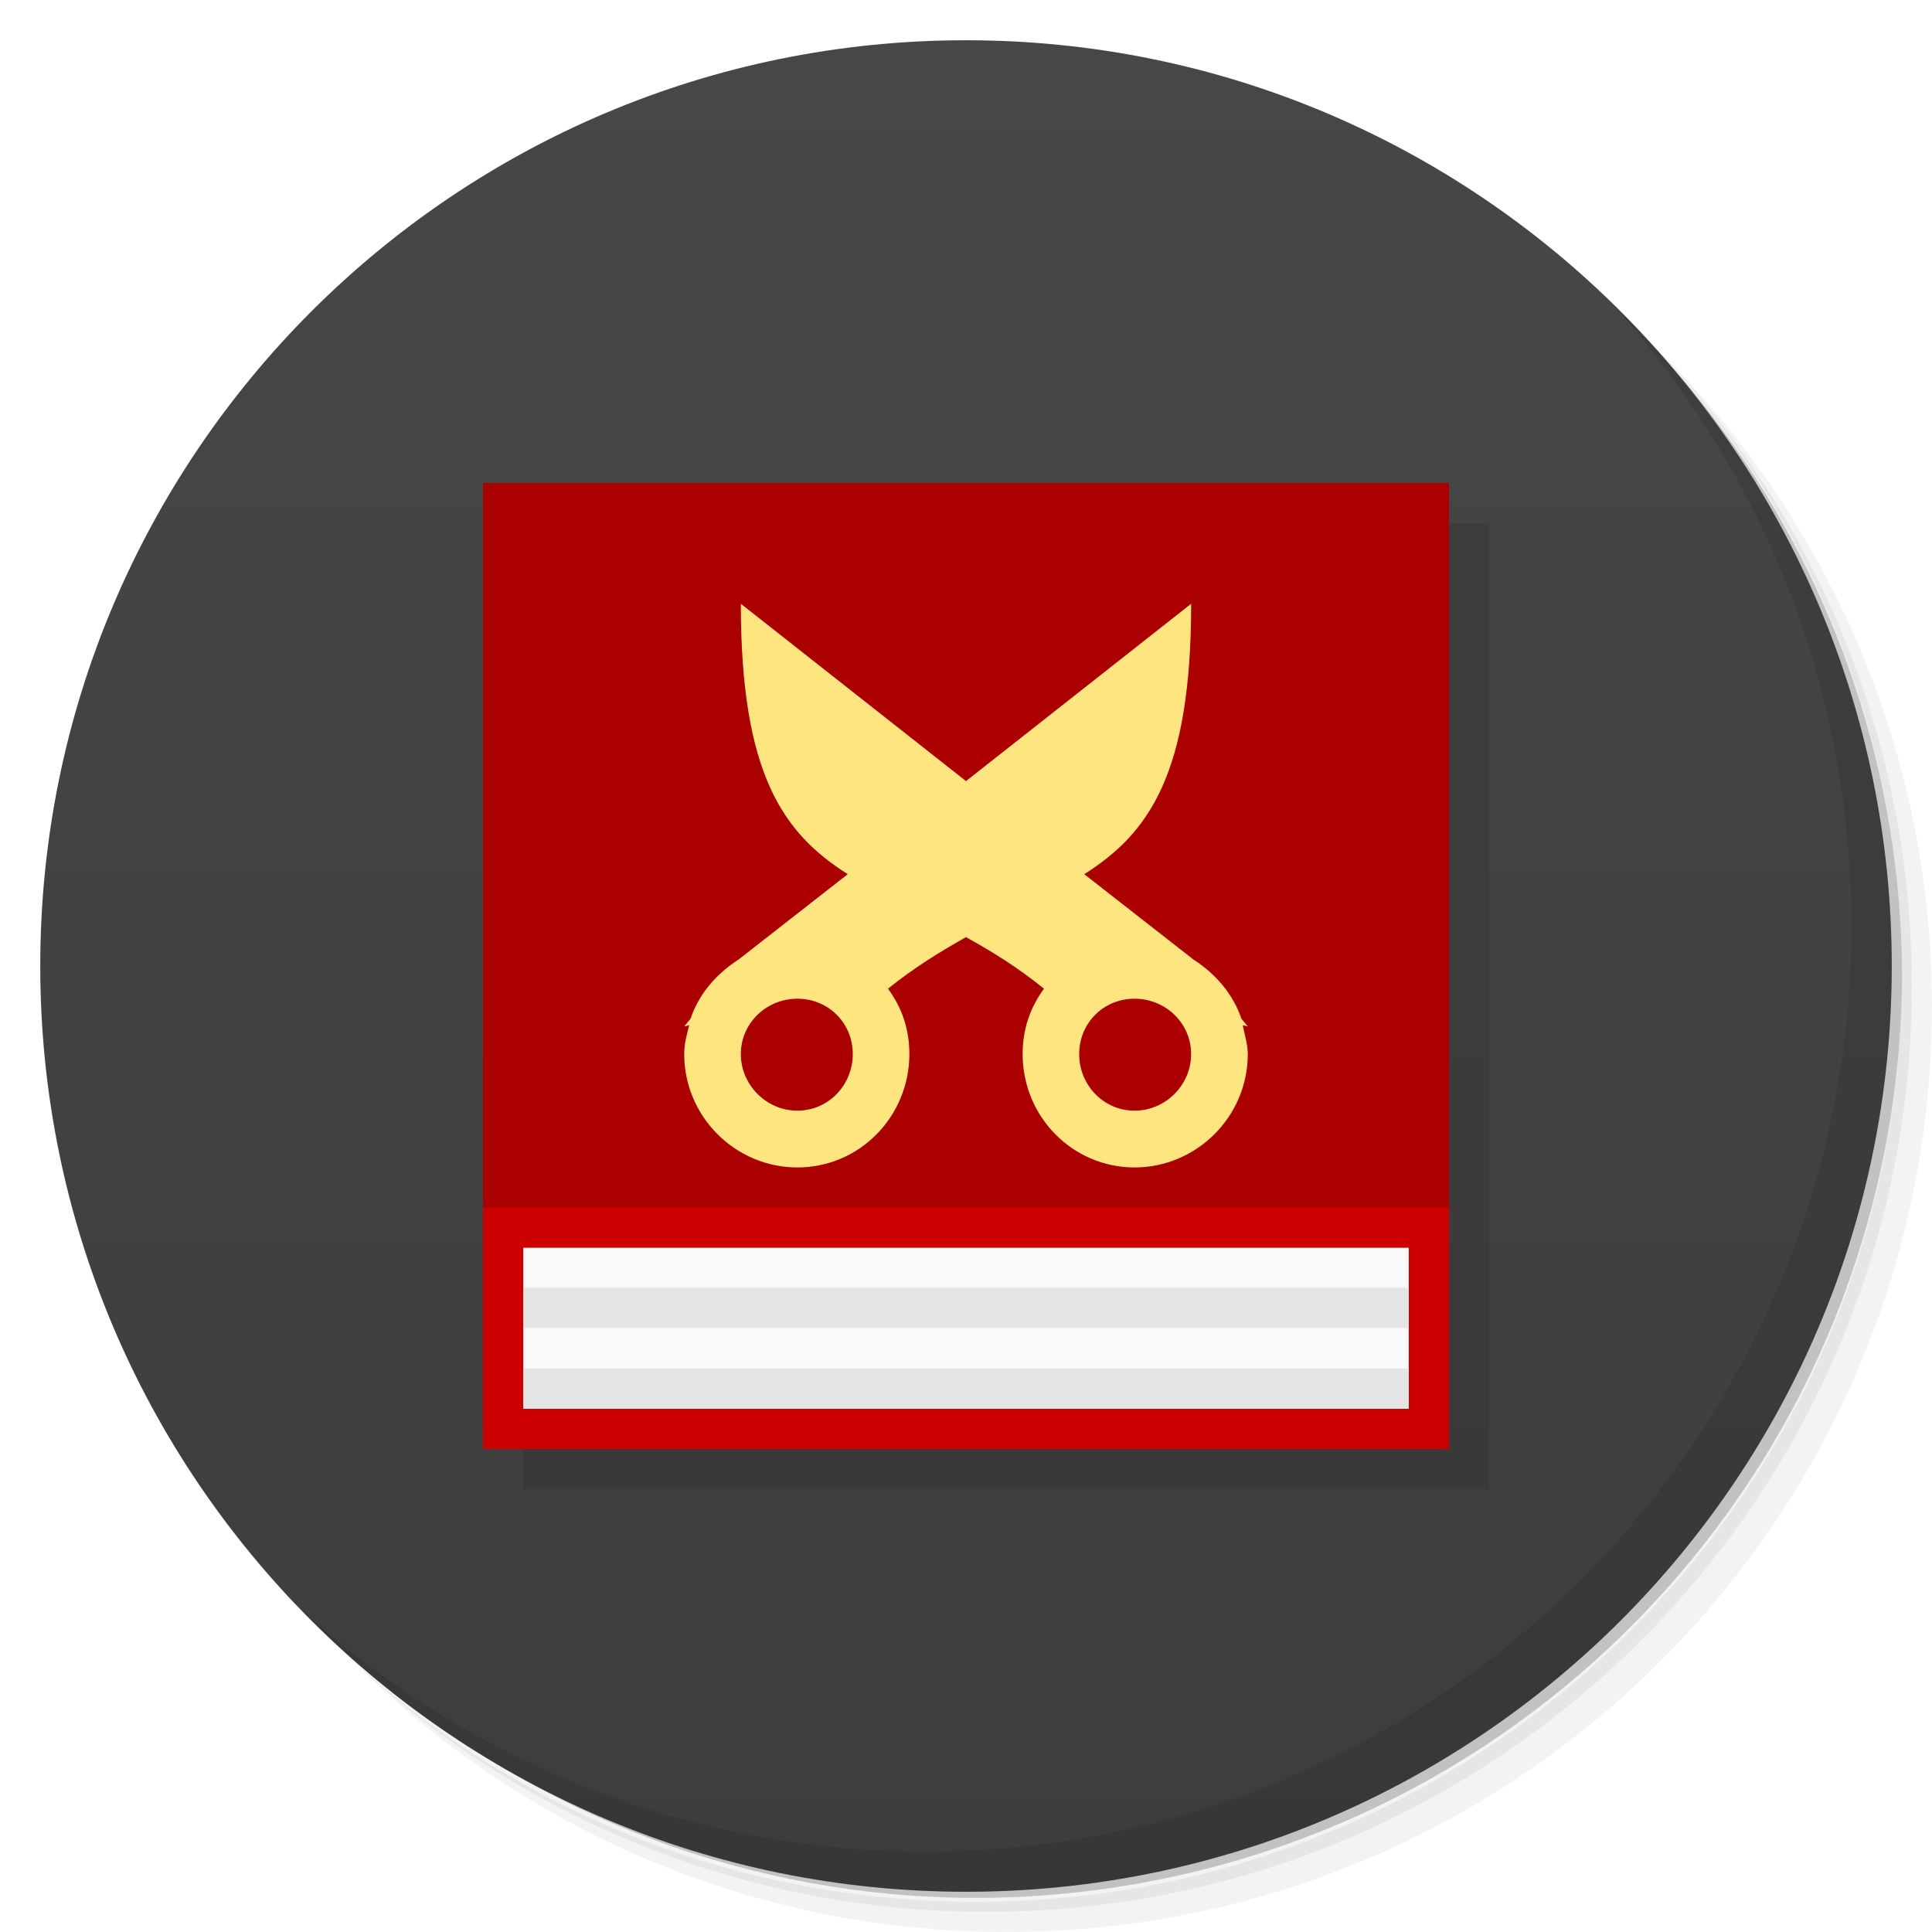
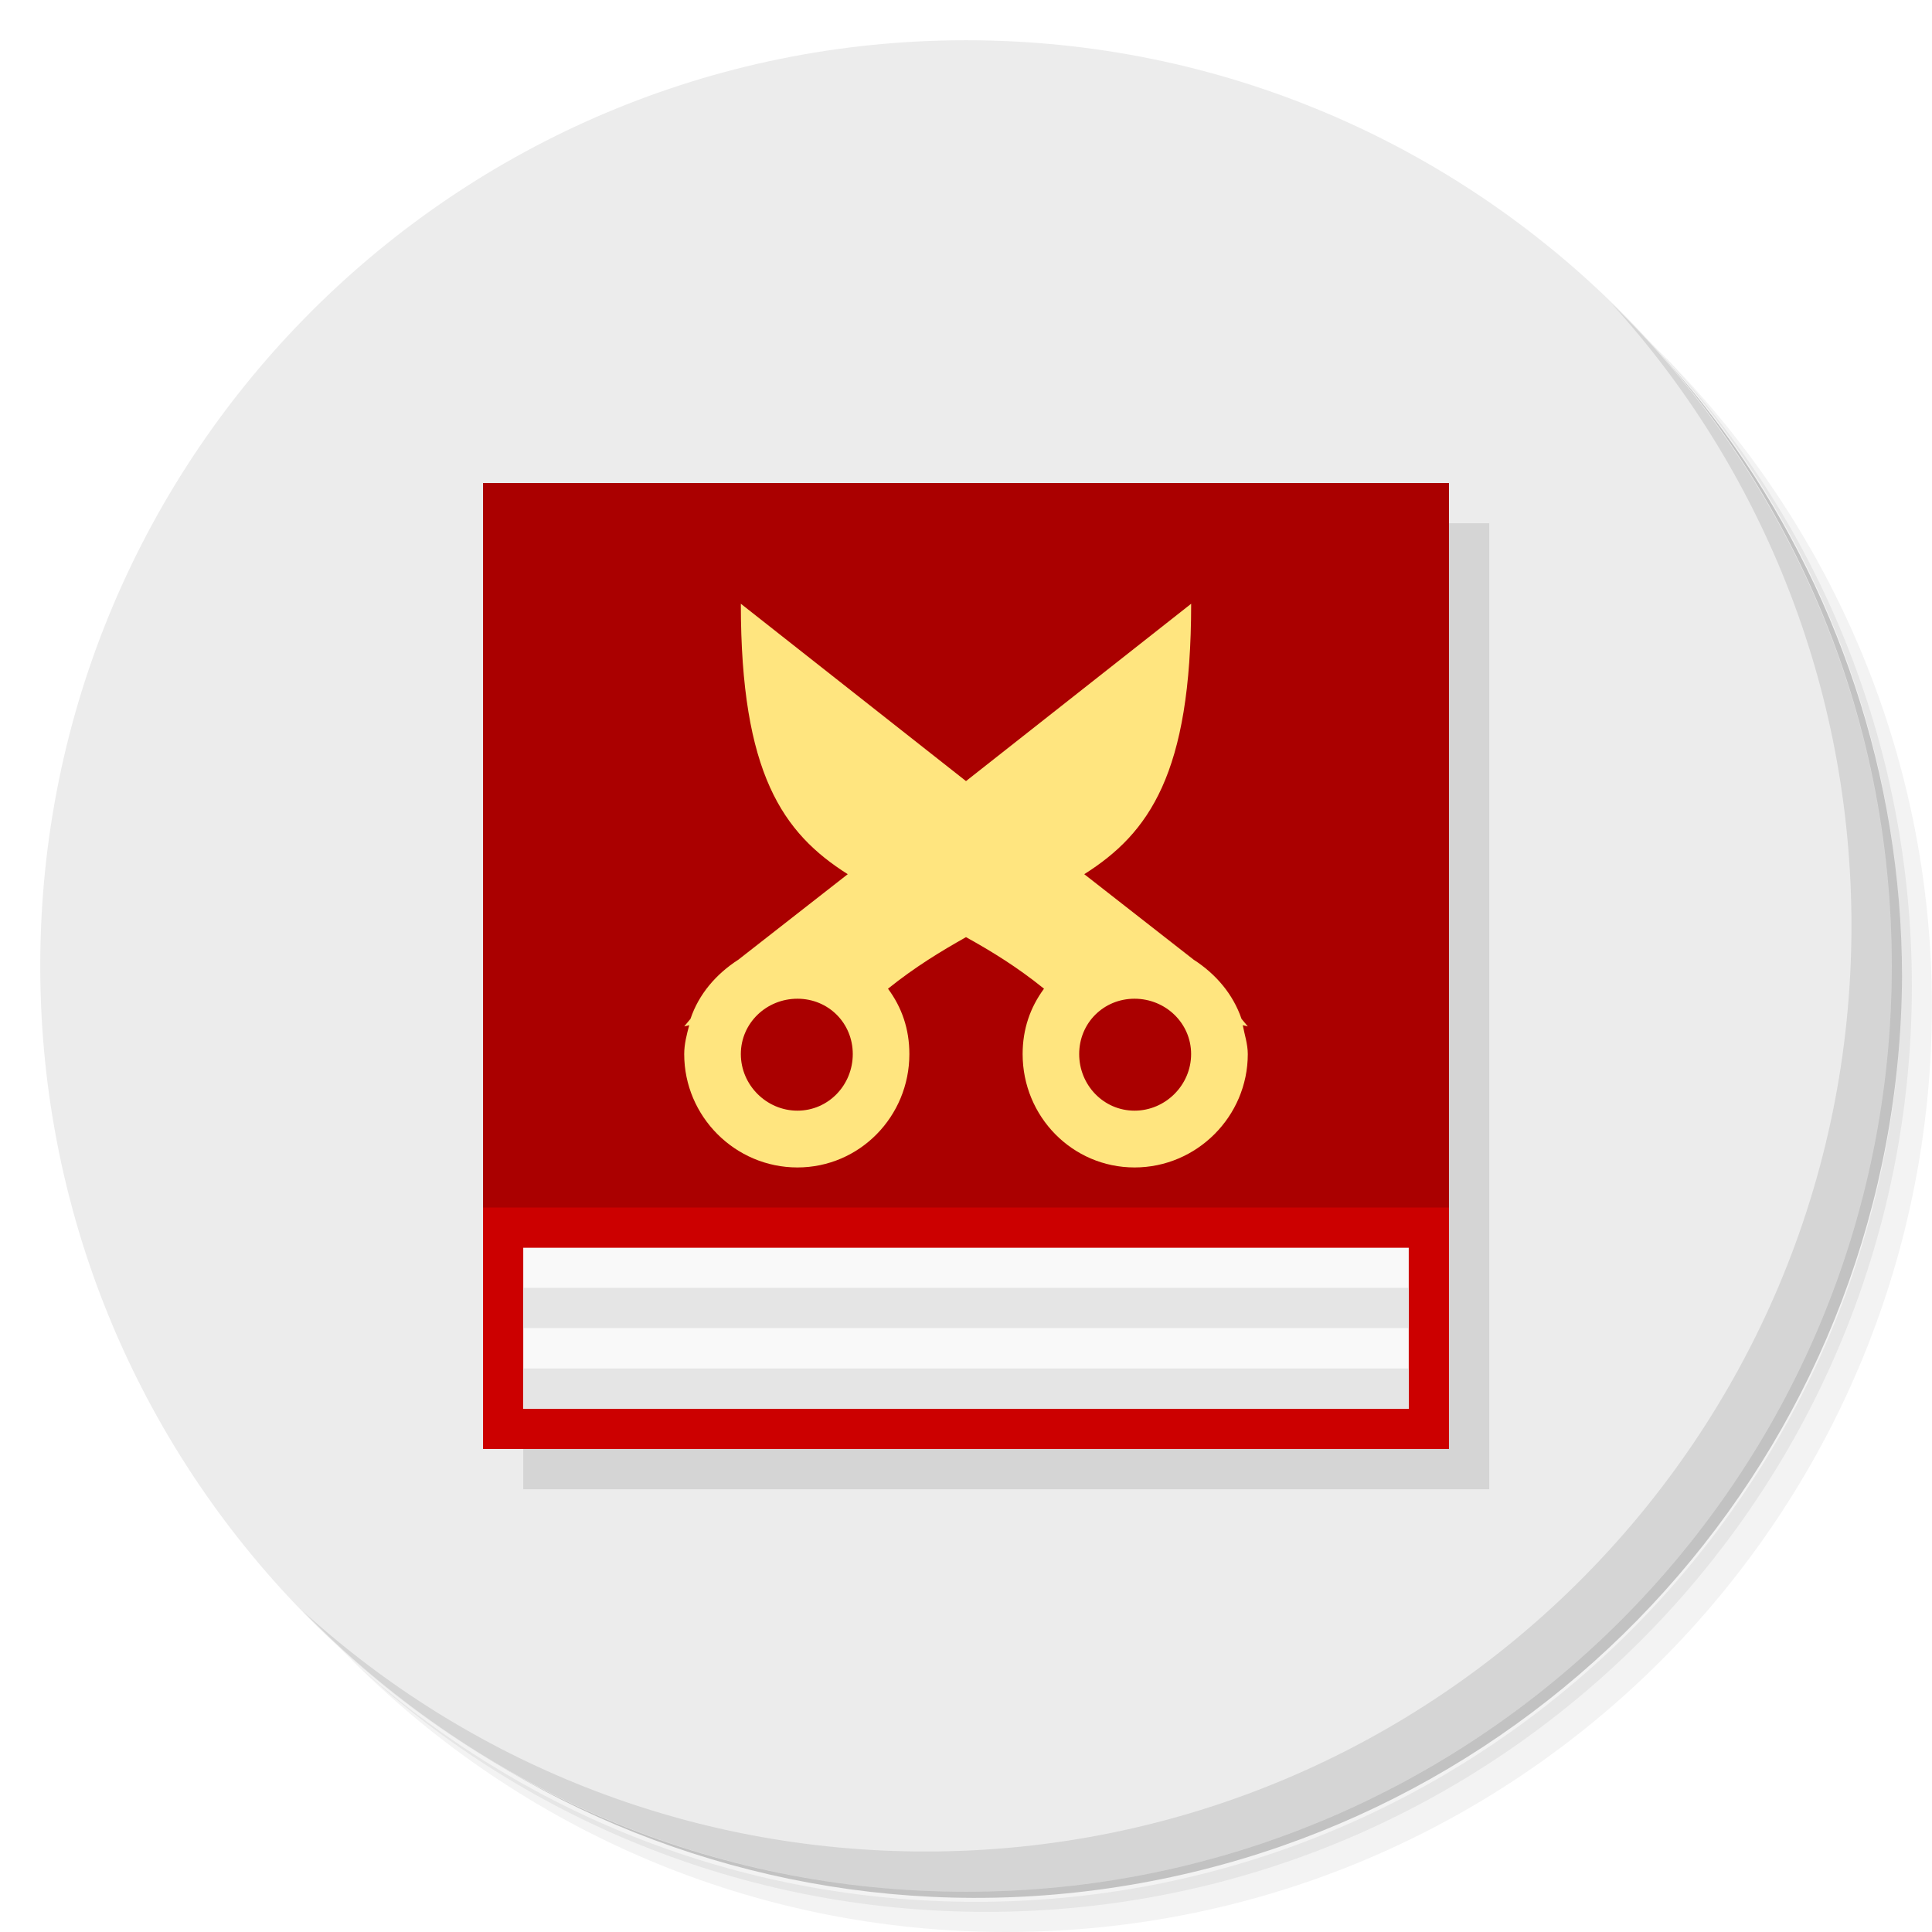
- <svg xmlns="http://www.w3.org/2000/svg" viewBox="0 0 48 48">
-   <defs>
+ <svg xmlns="http://www.w3.org/2000/svg" viewBox="0 0 48 48" id="svg2" version="1.1">
+   <defs id="defs4">
    <linearGradient id="linearGradient3764" x1="1" x2="47" gradientUnits="userSpaceOnUse" gradientTransform="matrix(0,-1,1,0,-1.5e-6,48)">
-       <stop style="stop-color:#3d3d3d;stop-opacity:1" />
-       <stop offset="1" style="stop-color:#474747;stop-opacity:1" />
+       <stop style="stop-color:#3d3d3d;stop-opacity:1" id="stop7" />
+       <stop offset="1" style="stop-color:#474747;stop-opacity:1" id="stop9" />
    </linearGradient>
  </defs>
-   <g>
-     <path d="m 36.31 5 c 5.859 4.062 9.688 10.831 9.688 18.5 c 0 12.426 -10.07 22.5 -22.5 22.5 c -7.669 0 -14.438 -3.828 -18.5 -9.688 c 1.037 1.822 2.306 3.499 3.781 4.969 c 4.085 3.712 9.514 5.969 15.469 5.969 c 12.703 0 23 -10.298 23 -23 c 0 -5.954 -2.256 -11.384 -5.969 -15.469 c -1.469 -1.475 -3.147 -2.744 -4.969 -3.781 z m 4.969 3.781 c 3.854 4.113 6.219 9.637 6.219 15.719 c 0 12.703 -10.297 23 -23 23 c -6.081 0 -11.606 -2.364 -15.719 -6.219 c 4.16 4.144 9.883 6.719 16.219 6.719 c 12.703 0 23 -10.298 23 -23 c 0 -6.335 -2.575 -12.06 -6.719 -16.219 z" style="opacity:0.05" />
-     <path d="m 41.28 8.781 c 3.712 4.085 5.969 9.514 5.969 15.469 c 0 12.703 -10.297 23 -23 23 c -5.954 0 -11.384 -2.256 -15.469 -5.969 c 4.113 3.854 9.637 6.219 15.719 6.219 c 12.703 0 23 -10.298 23 -23 c 0 -6.081 -2.364 -11.606 -6.219 -15.719 z" style="opacity:0.1" />
-     <path d="m 31.25 2.375 c 8.615 3.154 14.75 11.417 14.75 21.13 c 0 12.426 -10.07 22.5 -22.5 22.5 c -9.708 0 -17.971 -6.135 -21.12 -14.75 a 23 23 0 0 0 44.875 -7 a 23 23 0 0 0 -16 -21.875 z" style="opacity:0.2" />
+   <g id="g11">
+     <path d="m 36.31 5 c 5.859 4.062 9.688 10.831 9.688 18.5 c 0 12.426 -10.07 22.5 -22.5 22.5 c -7.669 0 -14.438 -3.828 -18.5 -9.688 c 1.037 1.822 2.306 3.499 3.781 4.969 c 4.085 3.712 9.514 5.969 15.469 5.969 c 12.703 0 23 -10.298 23 -23 c 0 -5.954 -2.256 -11.384 -5.969 -15.469 c -1.469 -1.475 -3.147 -2.744 -4.969 -3.781 z m 4.969 3.781 c 3.854 4.113 6.219 9.637 6.219 15.719 c 0 12.703 -10.297 23 -23 23 c -6.081 0 -11.606 -2.364 -15.719 -6.219 c 4.16 4.144 9.883 6.719 16.219 6.719 c 12.703 0 23 -10.298 23 -23 c 0 -6.335 -2.575 -12.06 -6.719 -16.219 z" style="opacity:0.05" id="path13" />
+     <path d="m 41.28 8.781 c 3.712 4.085 5.969 9.514 5.969 15.469 c 0 12.703 -10.297 23 -23 23 c -5.954 0 -11.384 -2.256 -15.469 -5.969 c 4.113 3.854 9.637 6.219 15.719 6.219 c 12.703 0 23 -10.298 23 -23 c 0 -6.081 -2.364 -11.606 -6.219 -15.719 z" style="opacity:0.1" id="path15" />
+     <path d="m 31.25 2.375 c 8.615 3.154 14.75 11.417 14.75 21.13 c 0 12.426 -10.07 22.5 -22.5 22.5 c -9.708 0 -17.971 -6.135 -21.12 -14.75 a 23 23 0 0 0 44.875 -7 a 23 23 0 0 0 -16 -21.875 z" style="opacity:0.2" id="path17" />
  </g>
-   <g>
-     <path d="m 24 1 c 12.703 0 23 10.297 23 23 c 0 12.703 -10.297 23 -23 23 -12.703 0 -23 -10.297 -23 -23 0 -12.703 10.297 -23 23 -23 z" style="fill:url(#linearGradient3764);fill-opacity:1" />
+   <g id="g19" style="fill:#ececec;fill-opacity:1">
+     <path d="m 24 1 c 12.703 0 23 10.297 23 23 c 0 12.703 -10.297 23 -23 23 -12.703 0 -23 -10.297 -23 -23 0 -12.703 10.297 -23 23 -23 z" style="fill:#ececec;fill-opacity:1" id="path21" />
  </g>
-   <g>
-     <g>
-       <g transform="translate(1,1)">
-         <g style="opacity:0.1">
-           <g>
-             <path d="m 12 12 c 0 8.08 0 16.898 0 24 l 24 0 c 0 -24 0 -14.242 0 -24 m -24 0" style="fill:#000;fill-opacity:1;stroke:none;fill-rule:evenodd" />
+   <g id="g23">
+     <g id="g25">
+       <g transform="translate(1,1)" id="g27">
+         <g style="opacity:0.1" id="g29">
+           <g id="g31">
+             <path d="m 12 12 c 0 8.08 0 16.898 0 24 l 24 0 c 0 -24 0 -14.242 0 -24 m -24 0" style="fill:#000;fill-opacity:1;stroke:none;fill-rule:evenodd" id="path33" />
          </g>
        </g>
      </g>
    </g>
  </g>
-   <g>
-     <g>
-       <g>
-         <path d="m 12 12 c 0 8.08 0 16.898 0 24 l 24 0 c 0 -24 0 -14.242 0 -24 m -24 0" style="fill:#c00;fill-opacity:1;stroke:none;fill-rule:evenodd" />
-         <path d="m 13 31 c 0 1.348 0 2.816 0 4 l 22 0 c 0 -4 0 -2.375 0 -4 m -22 0" style="fill:#f9f9f9;fill-opacity:1;stroke:none;fill-rule:evenodd" />
-         <path d="m 15.621 13.426 c 0 5.383 0 11.266 0 16 l 16.754 0 c 0 -16 0 -9.5 0 -16 m -16.754 0" style="fill:#ffe57f;fill-opacity:1;stroke:none;fill-rule:evenodd" />
-         <path d="m 12,12 0,18 24,0 0,-18 M 18.406,15 24,19.406 29.594,15 c 0,4.215 -1.043,5.699 -2.656,6.719 l 2.719,2.125 c 0.547,0.352 0.977,0.852 1.188,1.469 l 0.156,0.188 -0.125,-0.031 c 0.043,0.23 0.125,0.469 0.125,0.719 0,1.547 -1.266,2.816 -2.813,2.816 -1.547,0 -2.781,-1.266 -2.781,-2.816 0,-0.621 0.188,-1.16 0.531,-1.625 -0.672,-0.543 -1.305,-0.93 -1.938,-1.281 -0.629,0.355 -1.262,0.738 -1.938,1.281 0.344,0.465 0.531,1 0.531,1.625 0,1.547 -1.234,2.816 -2.781,2.816 -1.547,0 -2.813,-1.266 -2.813,-2.816 0,-0.25 0.063,-0.488 0.125,-0.719 l -0.125,0.031 0.156,-0.188 c 0.207,-0.617 0.641,-1.117 1.188,-1.469 l 2.719,-2.125 C 19.449,20.699 18.406,19.215 18.406,15 m 1.406,9.813 c -0.77,0 -1.406,0.605 -1.406,1.375 0,0.77 0.637,1.406 1.406,1.406 0.77,0 1.375,-0.637 1.375,-1.406 0,-0.77 -0.605,-1.375 -1.375,-1.375 m 8.375,0 c -0.77,0 -1.375,0.605 -1.375,1.375 0,0.77 0.605,1.406 1.375,1.406 0.77,0 1.406,-0.637 1.406,-1.406 0,-0.77 -0.637,-1.375 -1.406,-1.375 m 0,0" style="fill:#a00;fill-opacity:1;stroke:none;fill-rule:evenodd" />
-         <path d="m 13 31.996 c 0 0.336 0 0.707 0 1 l 22 0 c 0 -1 0 -0.598 0 -1 m -22 0" style="fill:#e5e5e5;fill-opacity:1;stroke:none;fill-rule:evenodd" />
-         <path d="m 13 34 c 0 0.34 0 0.707 0 1 l 22 0 c 0 -1 0 -0.594 0 -1 m -22 0" style="fill:#e5e5e5;fill-opacity:1;stroke:none;fill-rule:evenodd" />
+   <g id="g35">
+     <g id="g37">
+       <g id="g39">
+         <path d="m 12 12 c 0 8.08 0 16.898 0 24 l 24 0 c 0 -24 0 -14.242 0 -24 m -24 0" style="fill:#c00;fill-opacity:1;stroke:none;fill-rule:evenodd" id="path41" />
+         <path d="m 13 31 c 0 1.348 0 2.816 0 4 l 22 0 c 0 -4 0 -2.375 0 -4 m -22 0" style="fill:#f9f9f9;fill-opacity:1;stroke:none;fill-rule:evenodd" id="path43" />
+         <path d="m 15.621 13.426 c 0 5.383 0 11.266 0 16 l 16.754 0 c 0 -16 0 -9.5 0 -16 m -16.754 0" style="fill:#ffe57f;fill-opacity:1;stroke:none;fill-rule:evenodd" id="path45" />
+         <path d="m 12,12 0,18 24,0 0,-18 M 18.406,15 24,19.406 29.594,15 c 0,4.215 -1.043,5.699 -2.656,6.719 l 2.719,2.125 c 0.547,0.352 0.977,0.852 1.188,1.469 l 0.156,0.188 -0.125,-0.031 c 0.043,0.23 0.125,0.469 0.125,0.719 0,1.547 -1.266,2.816 -2.813,2.816 -1.547,0 -2.781,-1.266 -2.781,-2.816 0,-0.621 0.188,-1.16 0.531,-1.625 -0.672,-0.543 -1.305,-0.93 -1.938,-1.281 -0.629,0.355 -1.262,0.738 -1.938,1.281 0.344,0.465 0.531,1 0.531,1.625 0,1.547 -1.234,2.816 -2.781,2.816 -1.547,0 -2.813,-1.266 -2.813,-2.816 0,-0.25 0.063,-0.488 0.125,-0.719 l -0.125,0.031 0.156,-0.188 c 0.207,-0.617 0.641,-1.117 1.188,-1.469 l 2.719,-2.125 C 19.449,20.699 18.406,19.215 18.406,15 m 1.406,9.813 c -0.77,0 -1.406,0.605 -1.406,1.375 0,0.77 0.637,1.406 1.406,1.406 0.77,0 1.375,-0.637 1.375,-1.406 0,-0.77 -0.605,-1.375 -1.375,-1.375 m 8.375,0 c -0.77,0 -1.375,0.605 -1.375,1.375 0,0.77 0.605,1.406 1.375,1.406 0.77,0 1.406,-0.637 1.406,-1.406 0,-0.77 -0.637,-1.375 -1.406,-1.375 m 0,0" style="fill:#a00;fill-opacity:1;stroke:none;fill-rule:evenodd" id="path47" />
+         <path d="m 13 31.996 c 0 0.336 0 0.707 0 1 l 22 0 c 0 -1 0 -0.598 0 -1 m -22 0" style="fill:#e5e5e5;fill-opacity:1;stroke:none;fill-rule:evenodd" id="path49" />
+         <path d="m 13 34 c 0 0.34 0 0.707 0 1 l 22 0 c 0 -1 0 -0.594 0 -1 m -22 0" style="fill:#e5e5e5;fill-opacity:1;stroke:none;fill-rule:evenodd" id="path51" />
      </g>
    </g>
  </g>
-   <g>
-     <path d="m 40.03 7.531 c 3.712 4.084 5.969 9.514 5.969 15.469 0 12.703 -10.297 23 -23 23 c -5.954 0 -11.384 -2.256 -15.469 -5.969 4.178 4.291 10.01 6.969 16.469 6.969 c 12.703 0 23 -10.298 23 -23 0 -6.462 -2.677 -12.291 -6.969 -16.469 z" style="opacity:0.1" />
+   <g id="g53">
+     <path d="m 40.03 7.531 c 3.712 4.084 5.969 9.514 5.969 15.469 0 12.703 -10.297 23 -23 23 c -5.954 0 -11.384 -2.256 -15.469 -5.969 4.178 4.291 10.01 6.969 16.469 6.969 c 12.703 0 23 -10.298 23 -23 0 -6.462 -2.677 -12.291 -6.969 -16.469 z" style="opacity:0.1" id="path55" />
  </g>
</svg>
